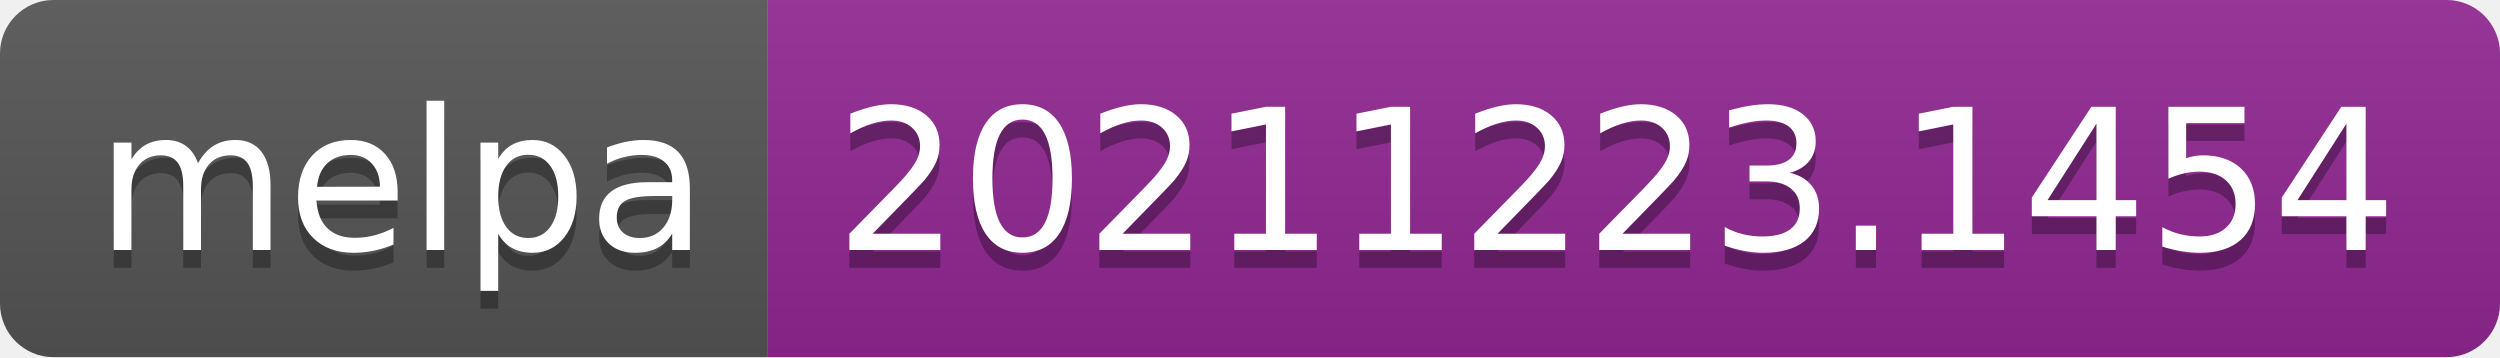
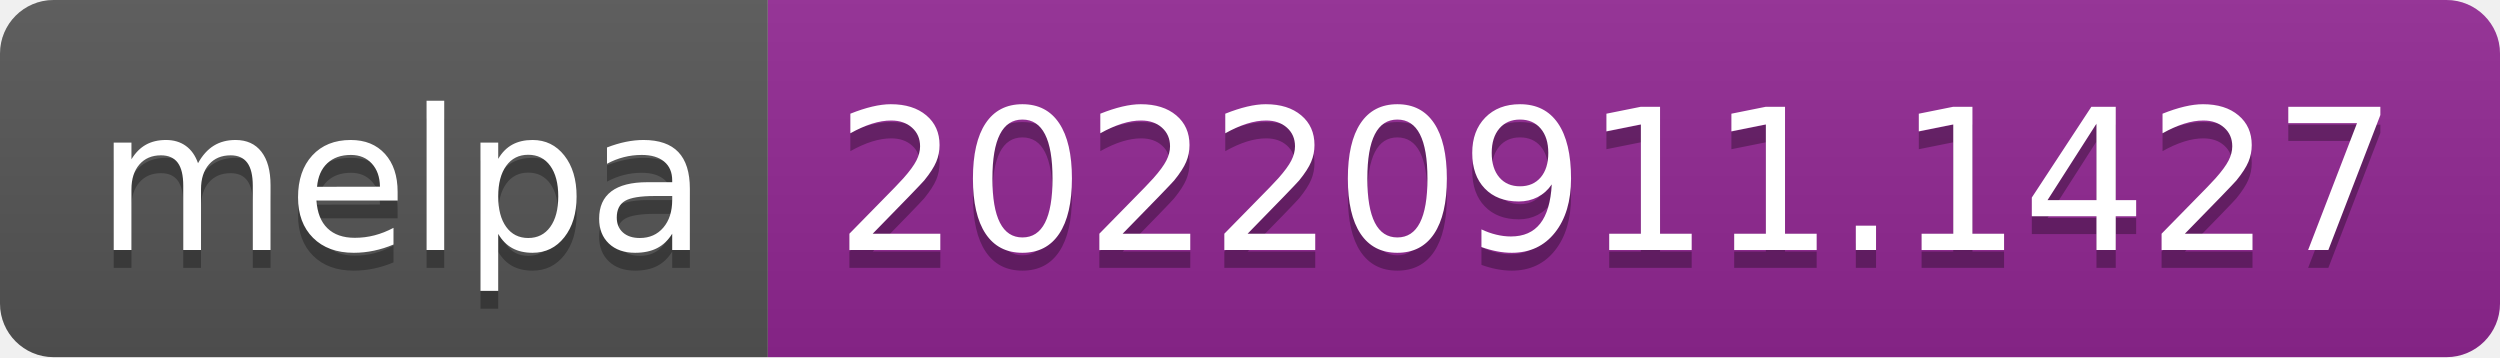
- <svg xmlns="http://www.w3.org/2000/svg" width="140" height="20" role="img" aria-label="melpa: 20211223.1454">
+ <svg xmlns="http://www.w3.org/2000/svg" width="140" height="20" role="img" aria-label="melpa: 20220911.1427">
  <linearGradient id="s" x2="0" y2="100%">
    <stop offset="0" stop-color="#bbb" stop-opacity=".1" />
    <stop offset="1" stop-opacity=".1" />
  </linearGradient>
  <clipPath id="r">
    <rect width="140" height="20" rx="3" fill="#fff" />
  </clipPath>
  <g clip-path="url(#r)">
    <rect width="43" height="20" fill="#555" />
    <rect x="43" width="97" height="20" fill="#922793" />
    <rect width="140" height="20" fill="url(#s)" />
  </g>
  <g fill="#fff" text-anchor="middle" font-family="Verdana,Geneva,DejaVu Sans,sans-serif" text-rendering="geometricPrecision" font-size="110">
    <text aria-hidden="true" x="225" y="150" fill="#010101" fill-opacity=".3" transform="scale(.1)" textLength="330">melpa</text>
    <text x="225" y="140" transform="scale(.1)" fill="#fff" textLength="330">melpa</text>
-     <text aria-hidden="true" x="905" y="150" fill="#010101" fill-opacity=".3" transform="scale(.1)" textLength="870">20211223.1454</text>
-     <text x="905" y="140" transform="scale(.1)" fill="#fff" textLength="870">20211223.1454</text>
+     <text aria-hidden="true" x="905" y="150" fill="#010101" fill-opacity=".3" transform="scale(.1)" textLength="870">20220911.1427</text>
+     <text x="905" y="140" transform="scale(.1)" fill="#fff" textLength="870">20220911.1427</text>
  </g>
</svg>
